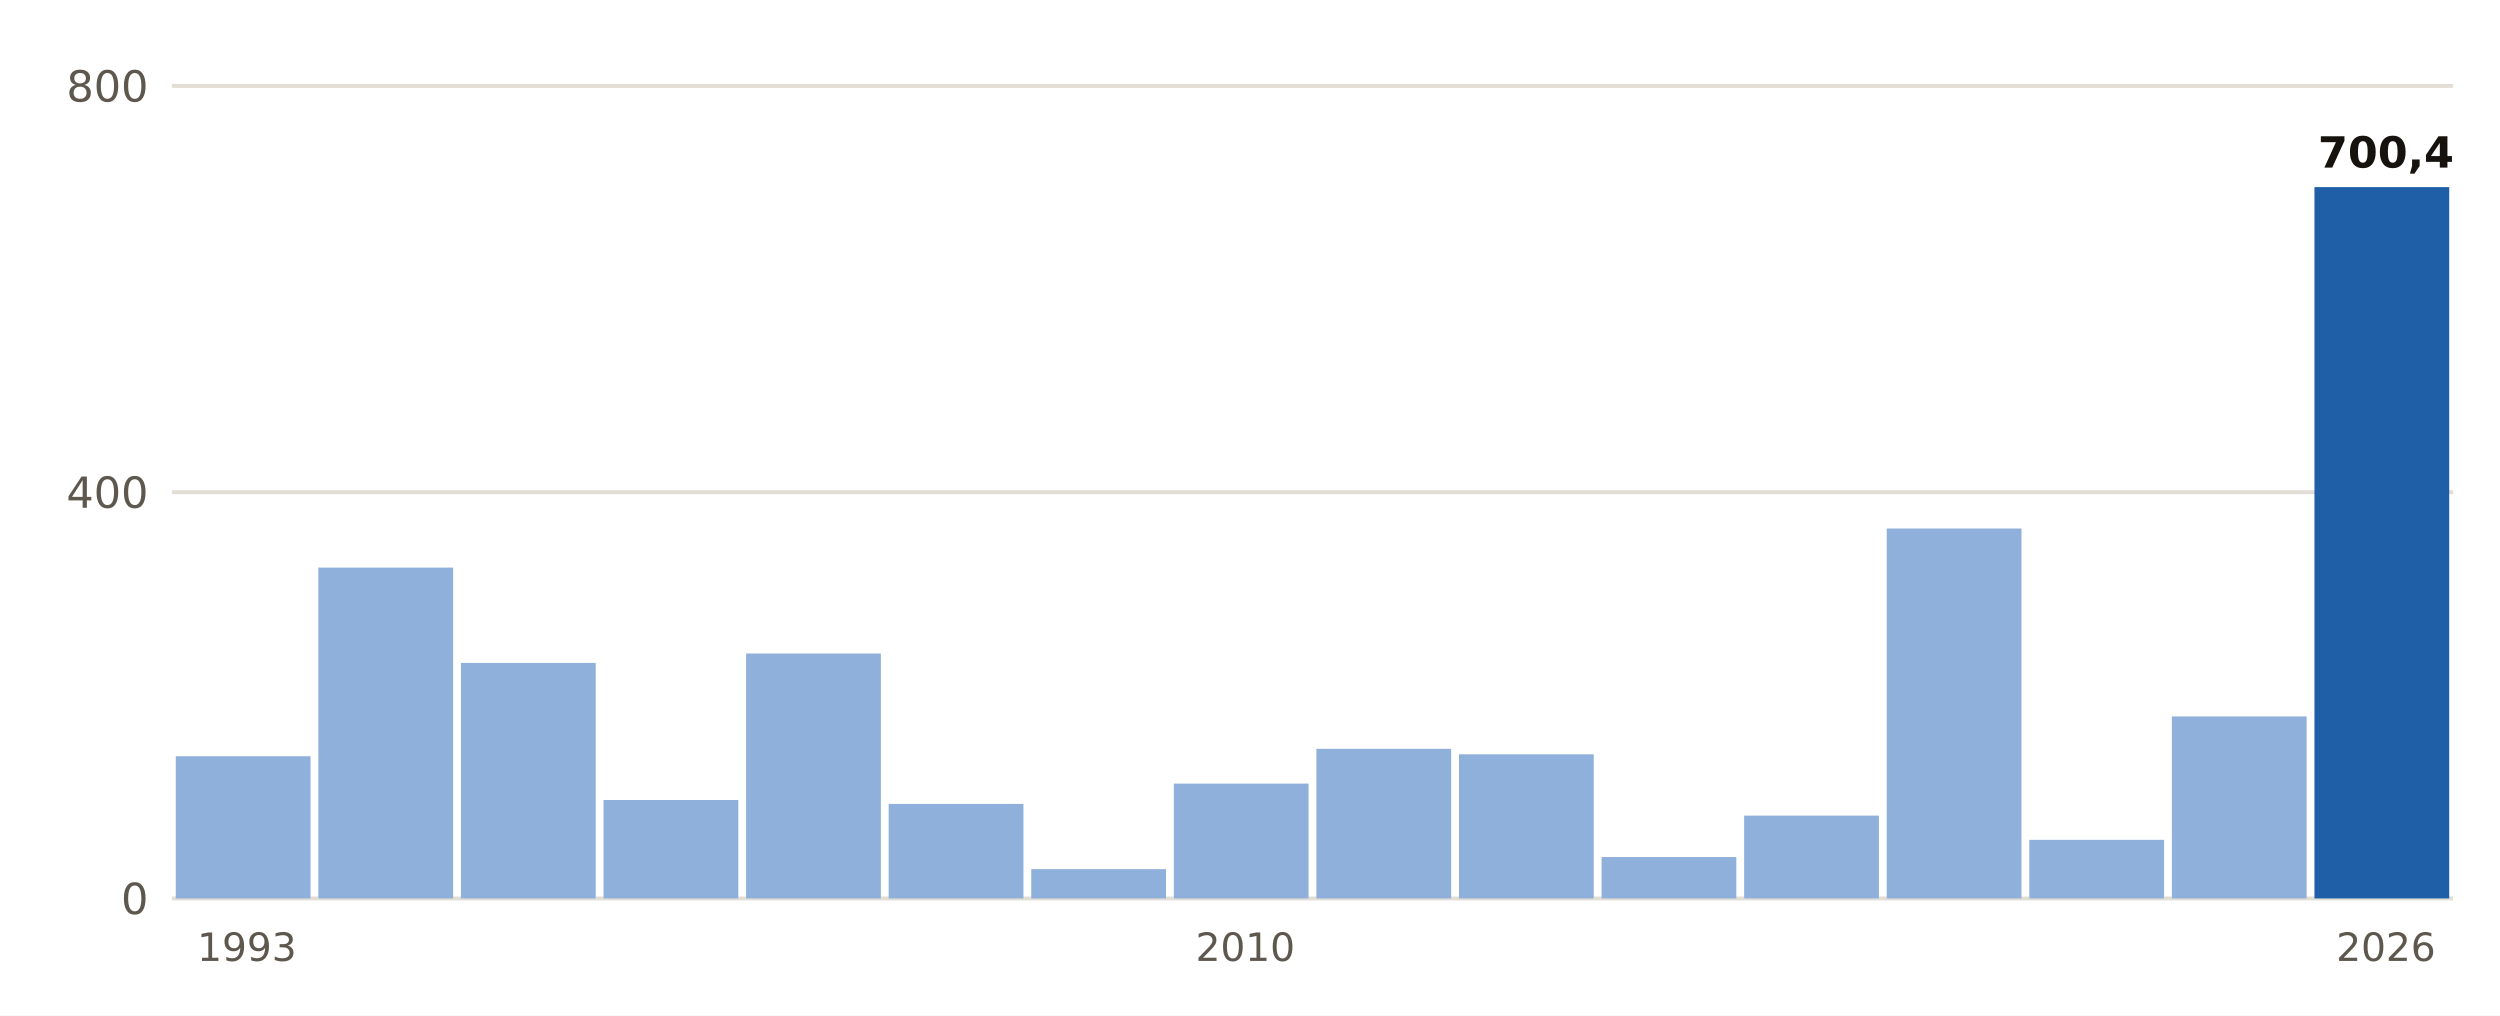
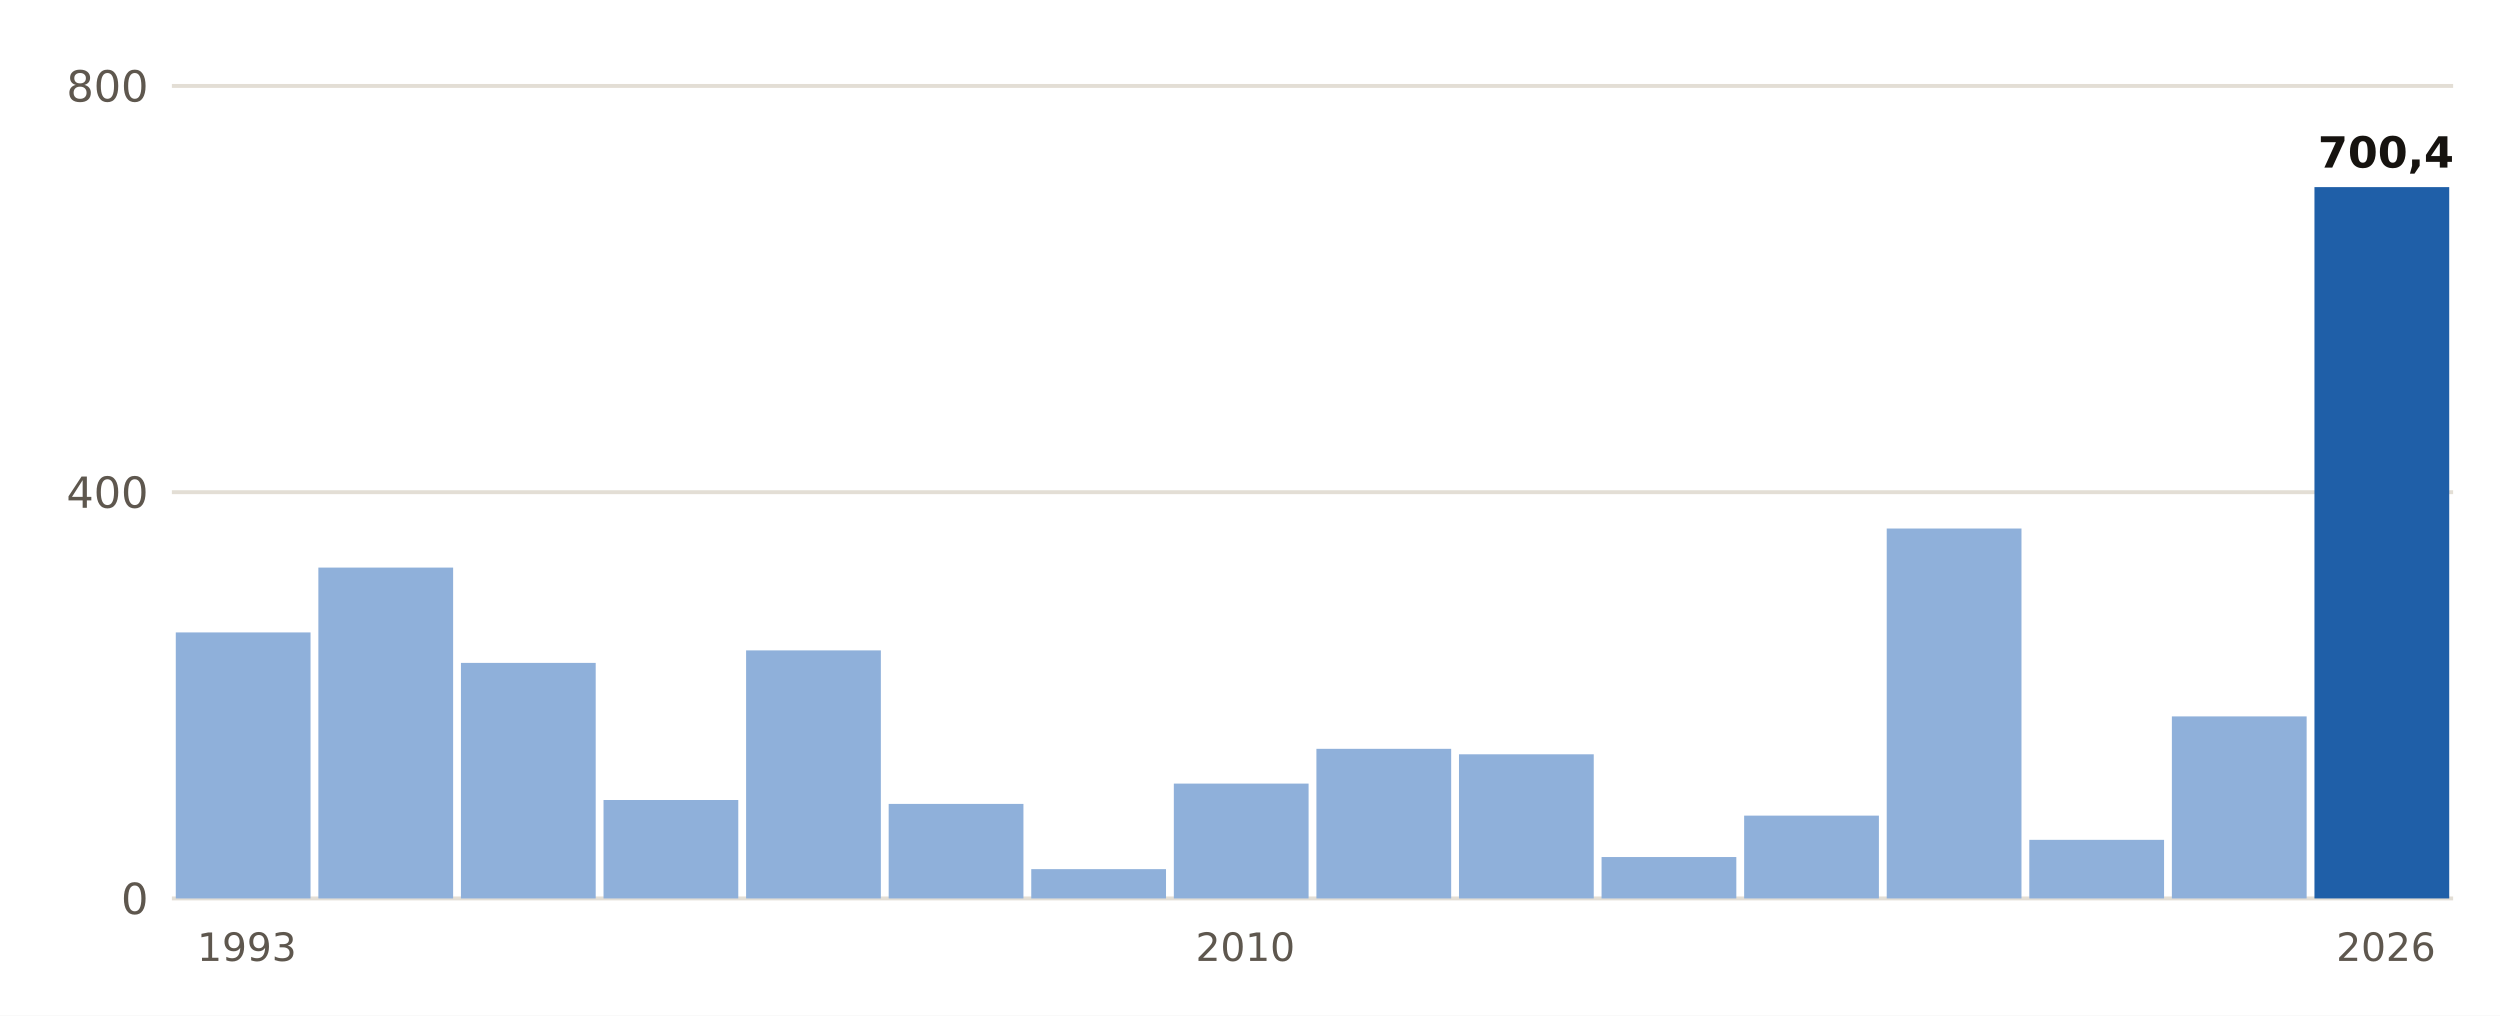
- <svg xmlns="http://www.w3.org/2000/svg" viewBox="0 0 640 260" width="640" height="260" role="img" aria-label="Lluvia del 1 de septiembre al 25 de octubre, otoño a otoño, en Oliva">
+ <svg xmlns="http://www.w3.org/2000/svg" viewBox="0 0 640 260" width="640" height="260" role="img" aria-label="Lluvia del 1 de septiembre al 26 de octubre, otoño a otoño, en Oliva">
  <rect width="640" height="260" fill="#FFFFFF" />
  <line x1="44" x2="628" y1="230.0" y2="230.0" stroke="#E3DED5" stroke-width="1" />
  <text x="38.0" y="234.0" font-size="11" fill="#5E574E" text-anchor="end" font-weight="400" font-family="Public Sans, DejaVu Sans, Arial, sans-serif">0</text>
  <line x1="44" x2="628" y1="126.0" y2="126.0" stroke="#E3DED5" stroke-width="1" />
  <text x="38.0" y="130.0" font-size="11" fill="#5E574E" text-anchor="end" font-weight="400" font-family="Public Sans, DejaVu Sans, Arial, sans-serif">400</text>
  <line x1="44" x2="628" y1="22.0" y2="22.0" stroke="#E3DED5" stroke-width="1" />
  <text x="38.0" y="26.0" font-size="11" fill="#5E574E" text-anchor="end" font-weight="400" font-family="Public Sans, DejaVu Sans, Arial, sans-serif">800</text>
-   <rect x="45.0" y="193.6" width="34.5" height="36.4" fill="#8FB0DA" />
+   <rect x="45.0" y="161.9" width="34.5" height="68.1" fill="#8FB0DA" />
  <text x="63.2" y="246.0" font-size="10" fill="#5E574E" text-anchor="middle" font-weight="400" font-family="Public Sans, DejaVu Sans, Arial, sans-serif">1993</text>
  <rect x="81.5" y="145.3" width="34.5" height="84.7" fill="#8FB0DA" />
  <rect x="118.0" y="169.7" width="34.5" height="60.3" fill="#8FB0DA" />
  <rect x="154.5" y="204.8" width="34.5" height="25.2" fill="#8FB0DA" />
-   <rect x="191.0" y="167.3" width="34.5" height="62.7" fill="#8FB0DA" />
+   <rect x="191.0" y="166.5" width="34.5" height="63.5" fill="#8FB0DA" />
  <rect x="227.5" y="205.8" width="34.5" height="24.2" fill="#8FB0DA" />
  <rect x="264.0" y="222.5" width="34.5" height="7.5" fill="#8FB0DA" />
  <rect x="300.5" y="200.6" width="34.5" height="29.4" fill="#8FB0DA" />
  <text x="318.8" y="246.0" font-size="10" fill="#5E574E" text-anchor="middle" font-weight="400" font-family="Public Sans, DejaVu Sans, Arial, sans-serif">2010</text>
  <rect x="337.0" y="191.7" width="34.5" height="38.3" fill="#8FB0DA" />
  <rect x="373.5" y="193.1" width="34.5" height="36.9" fill="#8FB0DA" />
  <rect x="410.0" y="219.4" width="34.5" height="10.6" fill="#8FB0DA" />
  <rect x="446.5" y="208.8" width="34.5" height="21.2" fill="#8FB0DA" />
  <rect x="483.0" y="135.3" width="34.5" height="94.7" fill="#8FB0DA" />
  <rect x="519.5" y="215.0" width="34.5" height="15.0" fill="#8FB0DA" />
  <rect x="556.0" y="183.4" width="34.5" height="46.6" fill="#8FB0DA" />
  <rect x="592.5" y="47.9" width="34.5" height="182.1" fill="#1F5FA8" />
  <text x="610.8" y="42.9" font-size="11" fill="#16130F" text-anchor="middle" font-weight="700" font-family="Public Sans, DejaVu Sans, Arial, sans-serif">700,4</text>
  <text x="610.8" y="246.0" font-size="10" fill="#5E574E" text-anchor="middle" font-weight="400" font-family="Public Sans, DejaVu Sans, Arial, sans-serif">2026</text>
</svg>
